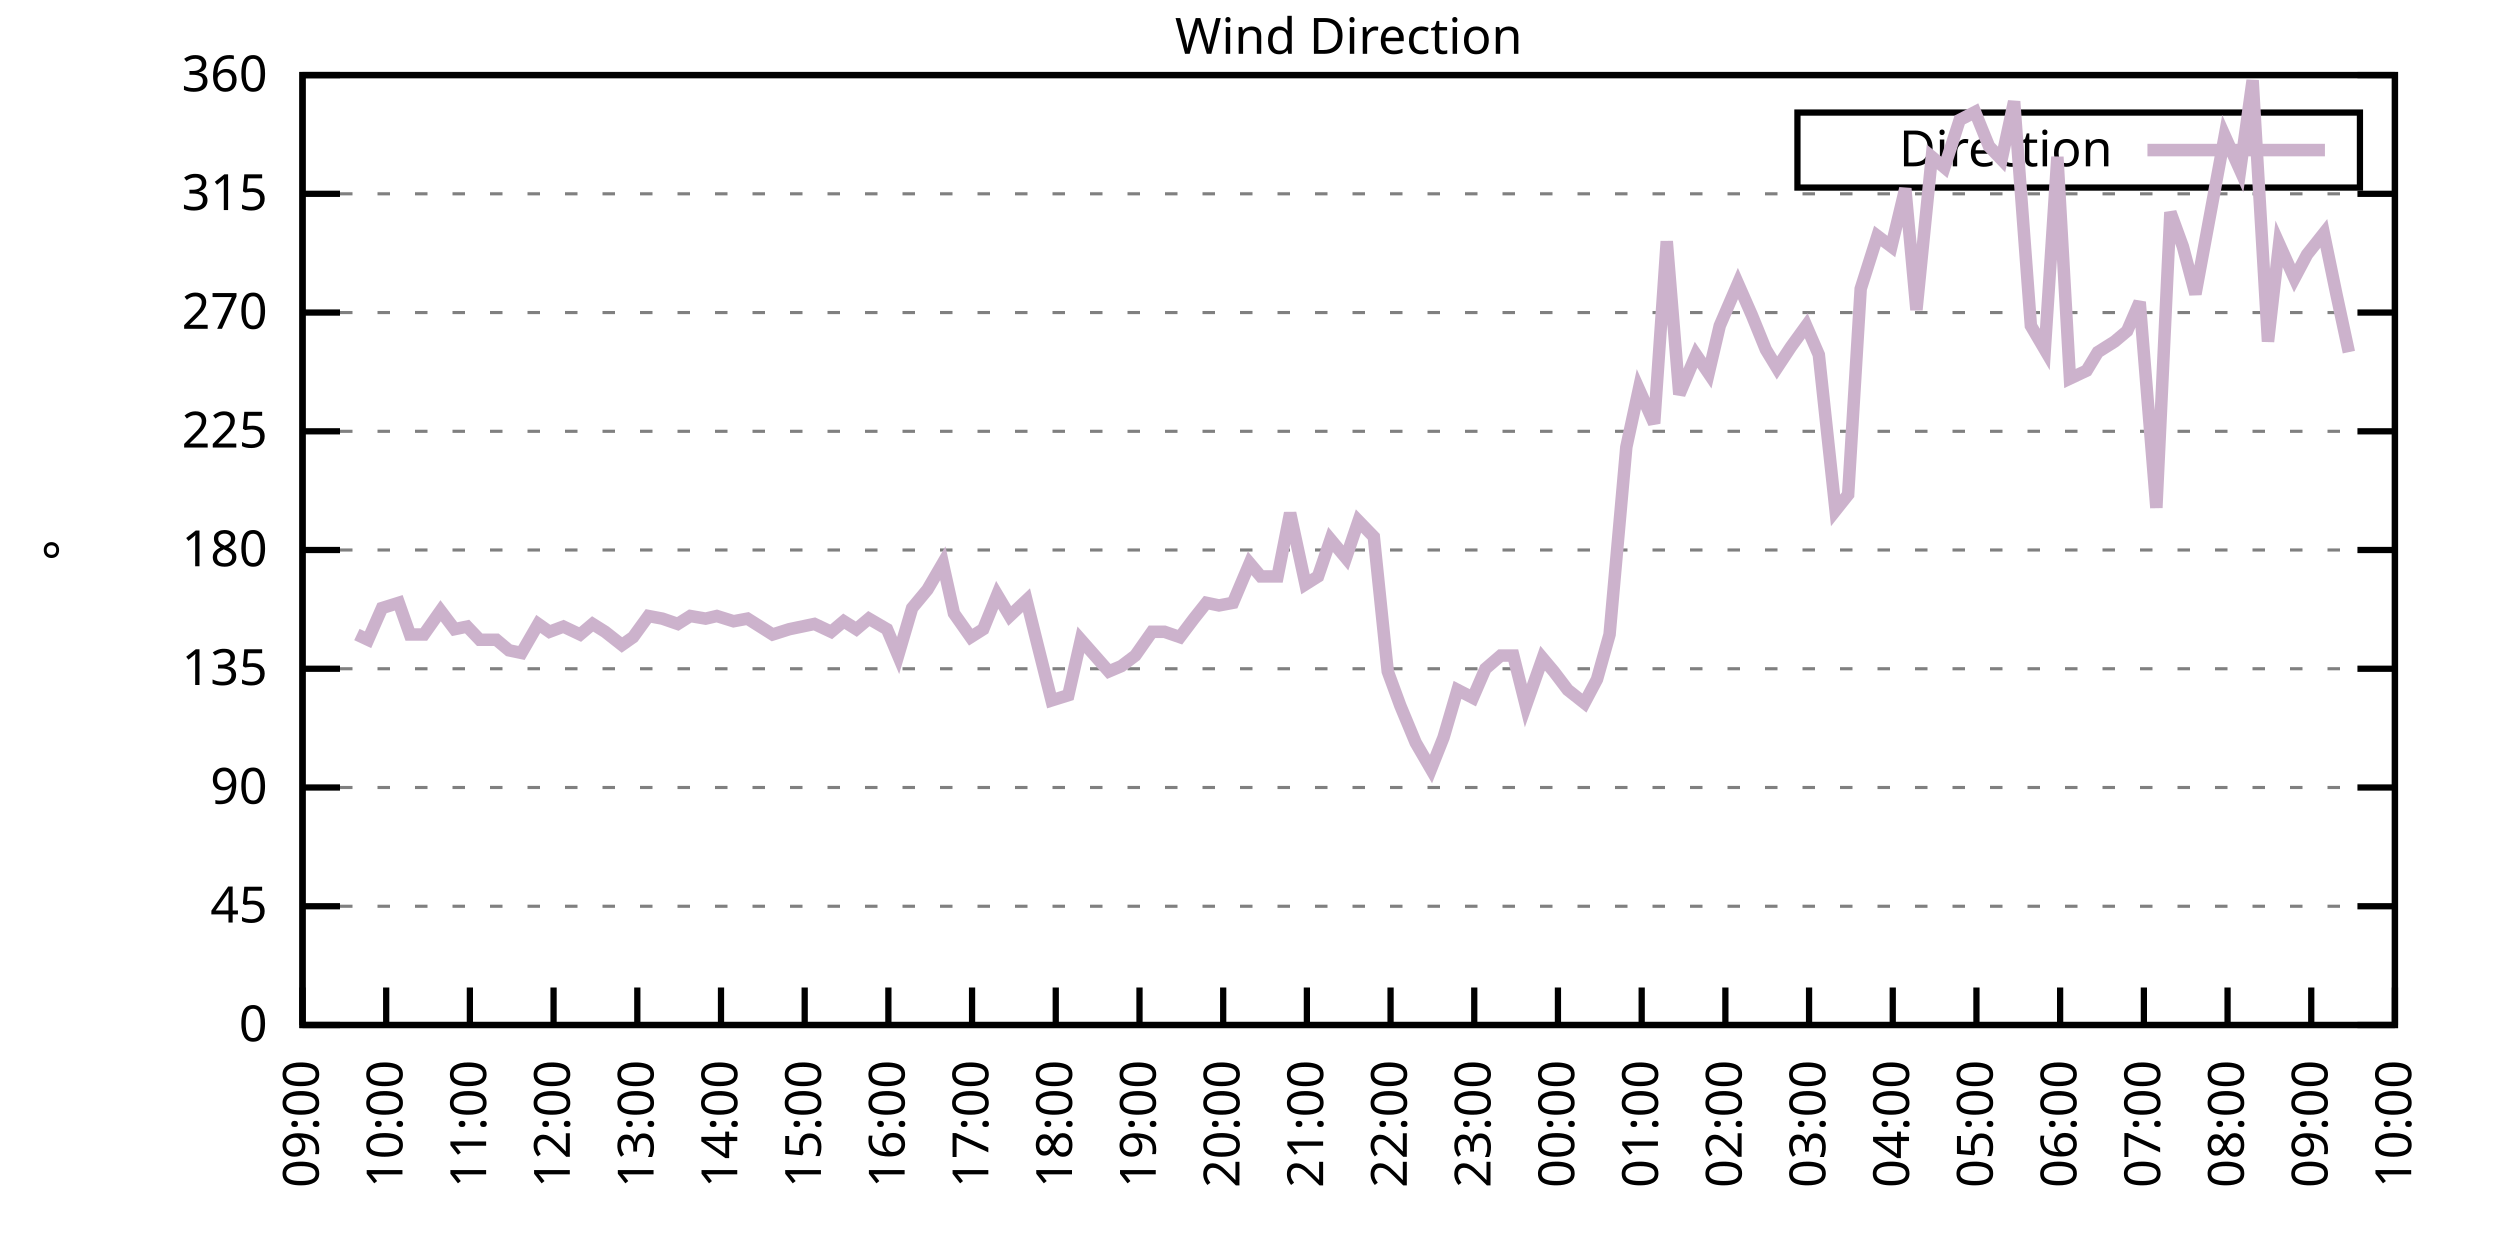
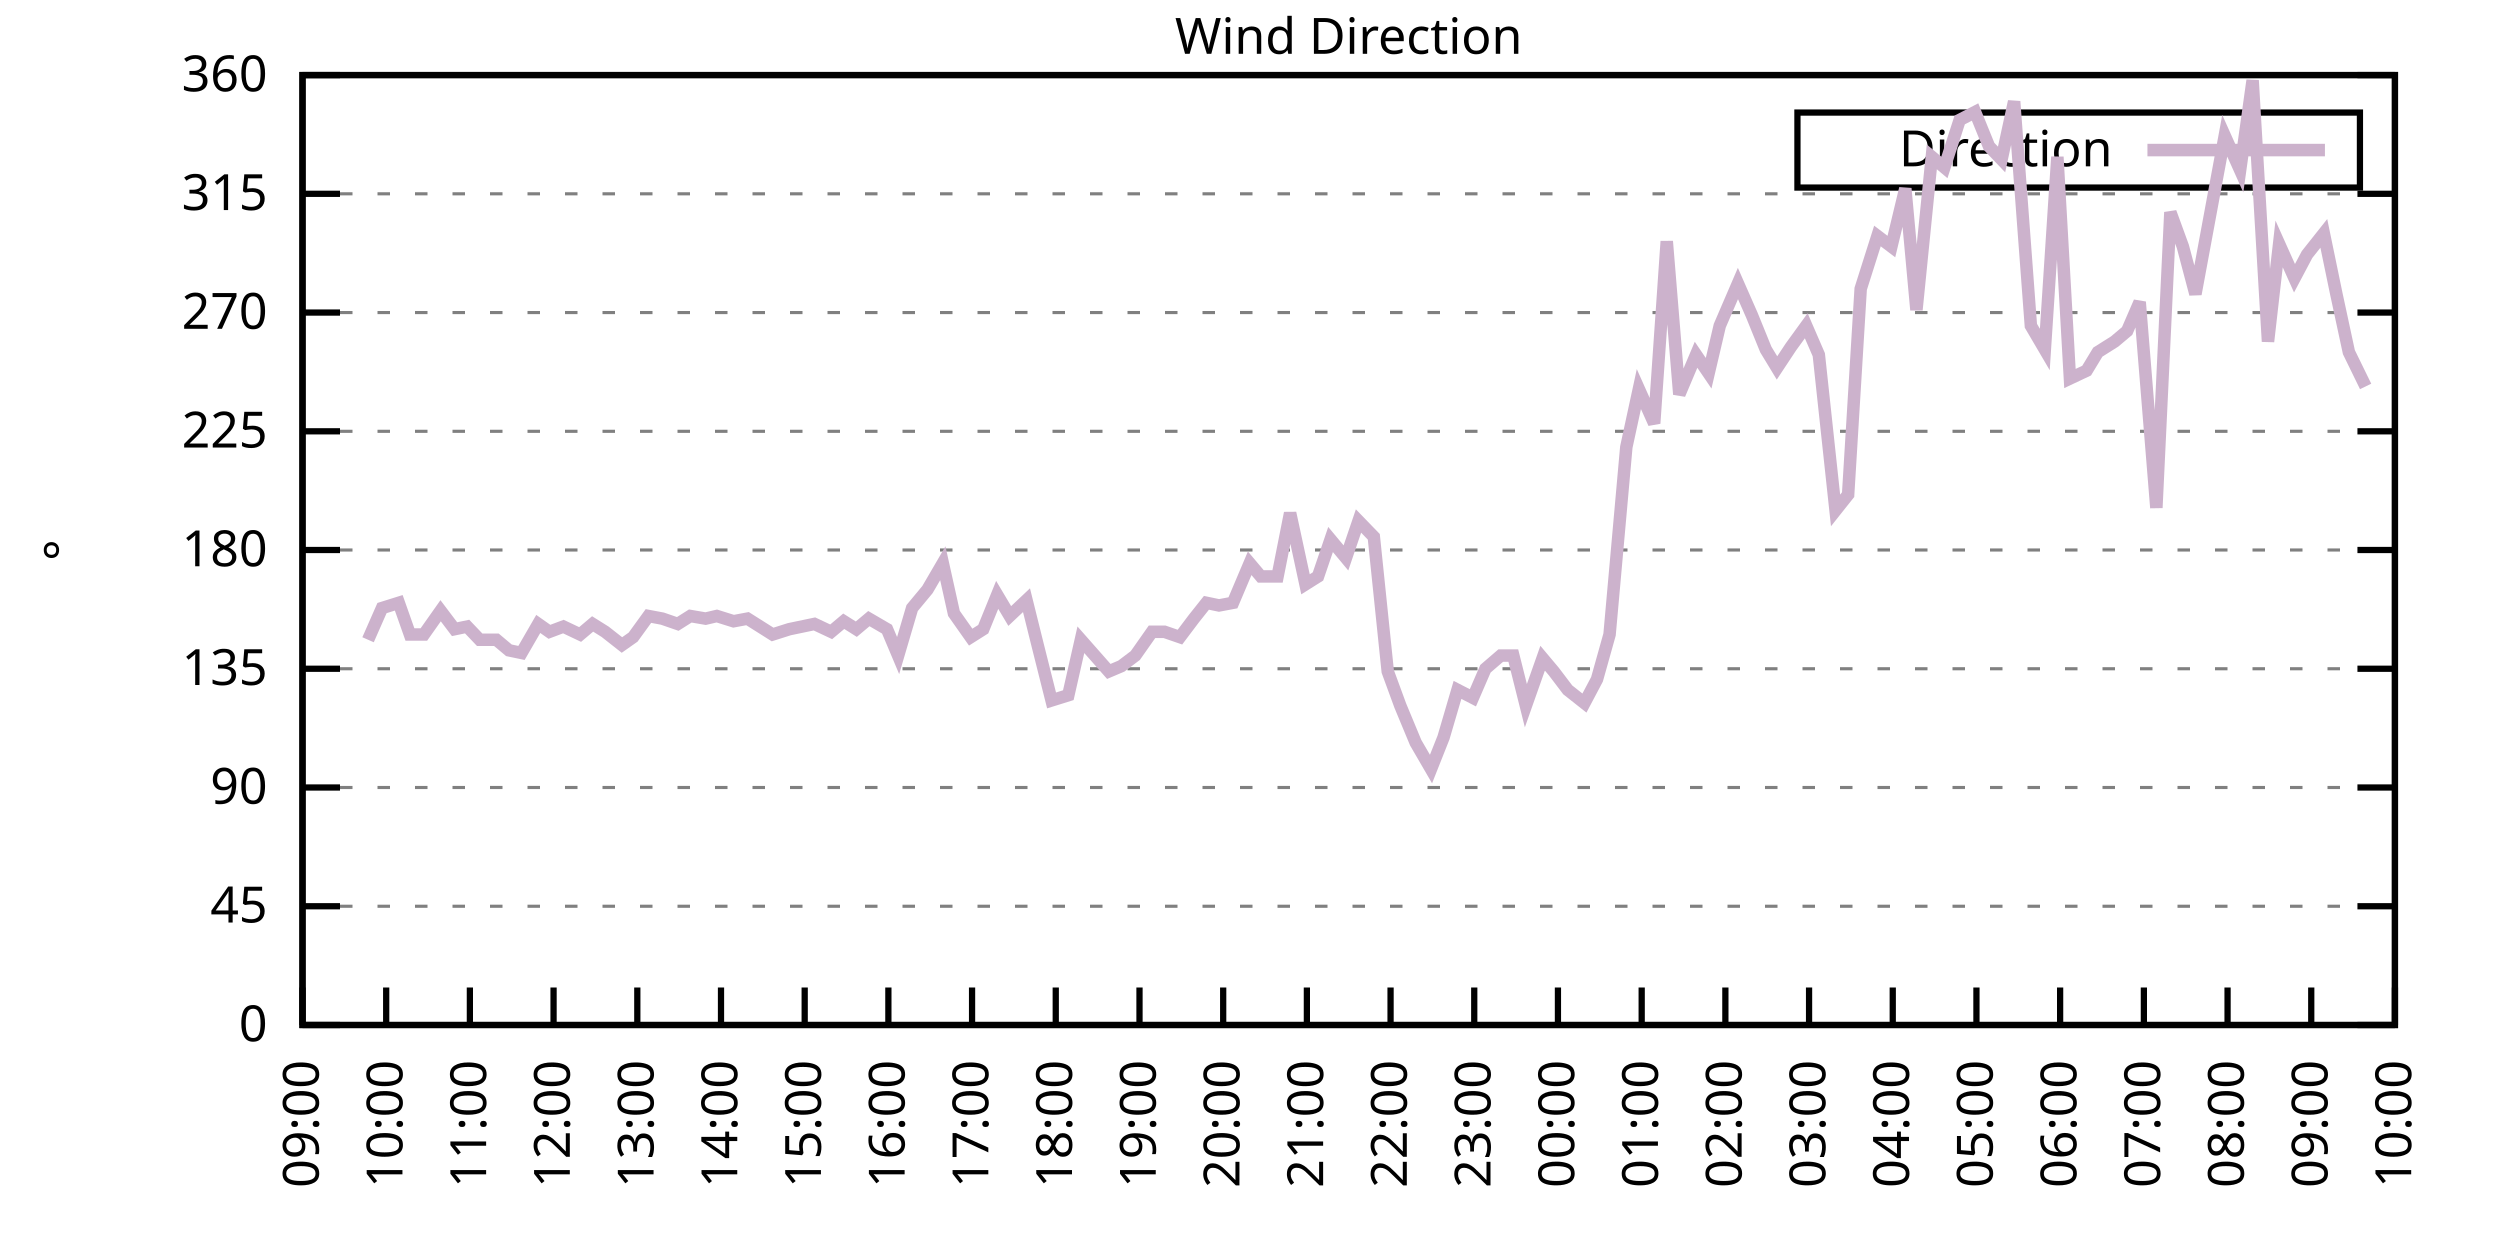
<svg xmlns="http://www.w3.org/2000/svg" xmlns:xlink="http://www.w3.org/1999/xlink" width="400" height="200" viewBox="0 0 400 200">
  <g id="gnuplot_canvas">
    <rect x="0" y="0" width="400" height="200" fill="none" />
    <defs>
      <circle id="gpDot" r="0.5" stroke-width="0.5" stroke="currentColor" />
      <path id="gpPt0" stroke-width="0.333" stroke="currentColor" d="M-1,0 h2 M0,-1 v2" />
      <path id="gpPt1" stroke-width="0.333" stroke="currentColor" d="M-1,-1 L1,1 M1,-1 L-1,1" />
      <path id="gpPt2" stroke-width="0.333" stroke="currentColor" d="M-1,0 L1,0 M0,-1 L0,1 M-1,-1 L1,1 M-1,1 L1,-1" />
      <rect id="gpPt3" stroke-width="0.333" stroke="currentColor" x="-1" y="-1" width="2" height="2" />
      <rect id="gpPt4" stroke-width="0.333" stroke="currentColor" fill="currentColor" x="-1" y="-1" width="2" height="2" />
      <circle id="gpPt5" stroke-width="0.333" stroke="currentColor" cx="0" cy="0" r="1" />
      <use xlink:href="#gpPt5" id="gpPt6" fill="currentColor" stroke="none" />
      <path id="gpPt7" stroke-width="0.333" stroke="currentColor" d="M0,-1.33 L-1.33,0.67 L1.33,0.67 z" />
      <use xlink:href="#gpPt7" id="gpPt8" fill="currentColor" stroke="none" />
      <use xlink:href="#gpPt7" id="gpPt9" stroke="currentColor" transform="rotate(180)" />
      <use xlink:href="#gpPt9" id="gpPt10" fill="currentColor" stroke="none" />
      <use xlink:href="#gpPt3" id="gpPt11" stroke="currentColor" transform="rotate(45)" />
      <use xlink:href="#gpPt11" id="gpPt12" fill="currentColor" stroke="none" />
      <path id="gpPt13" stroke-width="0.333" stroke="currentColor" d="M0,1.330 L1.265,0.411 L0.782,-1.067 L-0.782,-1.076 L-1.265,0.411 z" />
      <use xlink:href="#gpPt13" id="gpPt14" fill="currentColor" stroke="none" />
      <filter id="textbox" filterUnits="objectBoundingBox" x="0" y="0" height="1" width="1">
        <feFlood flood-color="white" flood-opacity="1" result="bgnd" />
        <feComposite in="SourceGraphic" in2="bgnd" operator="atop" />
      </filter>
      <filter id="greybox" filterUnits="objectBoundingBox" x="0" y="0" height="1" width="1">
        <feFlood flood-color="lightgrey" flood-opacity="1" result="grey" />
        <feComposite in="SourceGraphic" in2="grey" operator="atop" />
      </filter>
    </defs>
    <g fill="none" color="white" stroke="currentColor" stroke-width="1.00" stroke-linecap="butt" stroke-linejoin="miter">
</g>
    <g fill="none" color="black" stroke="currentColor" stroke-width="1.00" stroke-linecap="butt" stroke-linejoin="miter">
      <g stroke="none" shape-rendering="crispEdges">
        <polygon fill="rgb(255, 255, 255)" points="48.40,164.00 383.18,164.00 383.18,12.02 48.40,12.02 " />
      </g>
    </g>
    <g fill="none" color="black" stroke="currentColor" stroke-width="1.00" stroke-linecap="butt" stroke-linejoin="miter">
</g>
    <g fill="none" color="black" stroke="black" stroke-width="0.50" stroke-linecap="butt" stroke-linejoin="miter">
</g>
    <g fill="none" color="gray" stroke="currentColor" stroke-width="0.50" stroke-linecap="butt" stroke-linejoin="miter">
      <path stroke="gray" stroke-dasharray="2,4" class="gridline" d="M48.40,164.00 L383.19,164.00  " />
    </g>
    <g fill="none" color="gray" stroke="gray" stroke-width="1.00" stroke-linecap="butt" stroke-linejoin="miter">
</g>
    <g fill="none" color="black" stroke="currentColor" stroke-width="1.00" stroke-linecap="butt" stroke-linejoin="miter">
      <path stroke="black" d="M48.40,164.00 L54.40,164.00 M383.19,164.00 L377.19,164.00  " />
      <g transform="translate(42.80,166.60)" stroke="none" fill="black" font-family="Sans" font-size="8.00" text-anchor="end">
        <text>
          <tspan font-family="Sans"> 0</tspan>
        </text>
      </g>
    </g>
    <g fill="none" color="black" stroke="currentColor" stroke-width="1.00" stroke-linecap="butt" stroke-linejoin="miter">
</g>
    <g fill="none" color="black" stroke="black" stroke-width="0.50" stroke-linecap="butt" stroke-linejoin="miter">
</g>
    <g fill="none" color="gray" stroke="currentColor" stroke-width="0.50" stroke-linecap="butt" stroke-linejoin="miter">
      <path stroke="gray" stroke-dasharray="2,4" class="gridline" d="M48.40,145.00 L383.19,145.00  " />
    </g>
    <g fill="none" color="gray" stroke="gray" stroke-width="1.00" stroke-linecap="butt" stroke-linejoin="miter">
</g>
    <g fill="none" color="black" stroke="currentColor" stroke-width="1.00" stroke-linecap="butt" stroke-linejoin="miter">
      <path stroke="black" d="M48.40,145.00 L54.40,145.00 M383.19,145.00 L377.19,145.00  " />
      <g transform="translate(42.80,147.60)" stroke="none" fill="black" font-family="Sans" font-size="8.00" text-anchor="end">
        <text>
          <tspan font-family="Sans"> 45</tspan>
        </text>
      </g>
    </g>
    <g fill="none" color="black" stroke="currentColor" stroke-width="1.00" stroke-linecap="butt" stroke-linejoin="miter">
</g>
    <g fill="none" color="black" stroke="black" stroke-width="0.50" stroke-linecap="butt" stroke-linejoin="miter">
</g>
    <g fill="none" color="gray" stroke="currentColor" stroke-width="0.50" stroke-linecap="butt" stroke-linejoin="miter">
      <path stroke="gray" stroke-dasharray="2,4" class="gridline" d="M48.40,126.00 L383.19,126.00  " />
    </g>
    <g fill="none" color="gray" stroke="gray" stroke-width="1.00" stroke-linecap="butt" stroke-linejoin="miter">
</g>
    <g fill="none" color="black" stroke="currentColor" stroke-width="1.00" stroke-linecap="butt" stroke-linejoin="miter">
      <path stroke="black" d="M48.40,126.00 L54.40,126.00 M383.19,126.00 L377.19,126.00  " />
      <g transform="translate(42.80,128.60)" stroke="none" fill="black" font-family="Sans" font-size="8.00" text-anchor="end">
        <text>
          <tspan font-family="Sans"> 90</tspan>
        </text>
      </g>
    </g>
    <g fill="none" color="black" stroke="currentColor" stroke-width="1.00" stroke-linecap="butt" stroke-linejoin="miter">
</g>
    <g fill="none" color="black" stroke="black" stroke-width="0.50" stroke-linecap="butt" stroke-linejoin="miter">
</g>
    <g fill="none" color="gray" stroke="currentColor" stroke-width="0.50" stroke-linecap="butt" stroke-linejoin="miter">
      <path stroke="gray" stroke-dasharray="2,4" class="gridline" d="M48.40,107.00 L383.19,107.00  " />
    </g>
    <g fill="none" color="gray" stroke="gray" stroke-width="1.00" stroke-linecap="butt" stroke-linejoin="miter">
</g>
    <g fill="none" color="black" stroke="currentColor" stroke-width="1.00" stroke-linecap="butt" stroke-linejoin="miter">
      <path stroke="black" d="M48.40,107.00 L54.40,107.00 M383.19,107.00 L377.19,107.00  " />
      <g transform="translate(42.80,109.60)" stroke="none" fill="black" font-family="Sans" font-size="8.00" text-anchor="end">
        <text>
          <tspan font-family="Sans"> 135</tspan>
        </text>
      </g>
    </g>
    <g fill="none" color="black" stroke="currentColor" stroke-width="1.00" stroke-linecap="butt" stroke-linejoin="miter">
</g>
    <g fill="none" color="black" stroke="black" stroke-width="0.50" stroke-linecap="butt" stroke-linejoin="miter">
</g>
    <g fill="none" color="gray" stroke="currentColor" stroke-width="0.50" stroke-linecap="butt" stroke-linejoin="miter">
      <path stroke="gray" stroke-dasharray="2,4" class="gridline" d="M48.40,88.00 L383.19,88.00  " />
    </g>
    <g fill="none" color="gray" stroke="gray" stroke-width="1.00" stroke-linecap="butt" stroke-linejoin="miter">
</g>
    <g fill="none" color="black" stroke="currentColor" stroke-width="1.00" stroke-linecap="butt" stroke-linejoin="miter">
      <path stroke="black" d="M48.40,88.00 L54.40,88.00 M383.19,88.00 L377.19,88.00  " />
      <g transform="translate(42.80,90.60)" stroke="none" fill="black" font-family="Sans" font-size="8.00" text-anchor="end">
        <text>
          <tspan font-family="Sans"> 180</tspan>
        </text>
      </g>
    </g>
    <g fill="none" color="black" stroke="currentColor" stroke-width="1.00" stroke-linecap="butt" stroke-linejoin="miter">
</g>
    <g fill="none" color="black" stroke="black" stroke-width="0.50" stroke-linecap="butt" stroke-linejoin="miter">
</g>
    <g fill="none" color="gray" stroke="currentColor" stroke-width="0.50" stroke-linecap="butt" stroke-linejoin="miter">
      <path stroke="gray" stroke-dasharray="2,4" class="gridline" d="M48.40,69.01 L383.19,69.01  " />
    </g>
    <g fill="none" color="gray" stroke="gray" stroke-width="1.00" stroke-linecap="butt" stroke-linejoin="miter">
</g>
    <g fill="none" color="black" stroke="currentColor" stroke-width="1.00" stroke-linecap="butt" stroke-linejoin="miter">
      <path stroke="black" d="M48.40,69.01 L54.40,69.01 M383.19,69.01 L377.19,69.01  " />
      <g transform="translate(42.80,71.61)" stroke="none" fill="black" font-family="Sans" font-size="8.00" text-anchor="end">
        <text>
          <tspan font-family="Sans"> 225</tspan>
        </text>
      </g>
    </g>
    <g fill="none" color="black" stroke="currentColor" stroke-width="1.00" stroke-linecap="butt" stroke-linejoin="miter">
</g>
    <g fill="none" color="black" stroke="black" stroke-width="0.50" stroke-linecap="butt" stroke-linejoin="miter">
</g>
    <g fill="none" color="gray" stroke="currentColor" stroke-width="0.50" stroke-linecap="butt" stroke-linejoin="miter">
      <path stroke="gray" stroke-dasharray="2,4" class="gridline" d="M48.40,50.01 L383.19,50.01  " />
    </g>
    <g fill="none" color="gray" stroke="gray" stroke-width="1.00" stroke-linecap="butt" stroke-linejoin="miter">
</g>
    <g fill="none" color="black" stroke="currentColor" stroke-width="1.00" stroke-linecap="butt" stroke-linejoin="miter">
      <path stroke="black" d="M48.40,50.01 L54.40,50.01 M383.19,50.01 L377.19,50.01  " />
      <g transform="translate(42.80,52.61)" stroke="none" fill="black" font-family="Sans" font-size="8.00" text-anchor="end">
        <text>
          <tspan font-family="Sans"> 270</tspan>
        </text>
      </g>
    </g>
    <g fill="none" color="black" stroke="currentColor" stroke-width="1.00" stroke-linecap="butt" stroke-linejoin="miter">
</g>
    <g fill="none" color="black" stroke="black" stroke-width="0.50" stroke-linecap="butt" stroke-linejoin="miter">
</g>
    <g fill="none" color="gray" stroke="currentColor" stroke-width="0.50" stroke-linecap="butt" stroke-linejoin="miter">
      <path stroke="gray" stroke-dasharray="2,4" class="gridline" d="M48.40,31.01 L383.19,31.01  " />
    </g>
    <g fill="none" color="gray" stroke="gray" stroke-width="1.00" stroke-linecap="butt" stroke-linejoin="miter">
</g>
    <g fill="none" color="black" stroke="currentColor" stroke-width="1.00" stroke-linecap="butt" stroke-linejoin="miter">
      <path stroke="black" d="M48.40,31.01 L54.40,31.01 M383.19,31.01 L377.19,31.01  " />
      <g transform="translate(42.80,33.61)" stroke="none" fill="black" font-family="Sans" font-size="8.00" text-anchor="end">
        <text>
          <tspan font-family="Sans"> 315</tspan>
        </text>
      </g>
    </g>
    <g fill="none" color="black" stroke="currentColor" stroke-width="1.00" stroke-linecap="butt" stroke-linejoin="miter">
</g>
    <g fill="none" color="black" stroke="black" stroke-width="0.50" stroke-linecap="butt" stroke-linejoin="miter">
</g>
    <g fill="none" color="gray" stroke="currentColor" stroke-width="0.50" stroke-linecap="butt" stroke-linejoin="miter">
      <path stroke="gray" stroke-dasharray="2,4" class="gridline" d="M48.40,12.01 L383.19,12.01  " />
    </g>
    <g fill="none" color="gray" stroke="gray" stroke-width="1.00" stroke-linecap="butt" stroke-linejoin="miter">
</g>
    <g fill="none" color="black" stroke="currentColor" stroke-width="1.00" stroke-linecap="butt" stroke-linejoin="miter">
      <path stroke="black" d="M48.40,12.01 L54.40,12.01 M383.19,12.01 L377.19,12.01  " />
      <g transform="translate(42.80,14.61)" stroke="none" fill="black" font-family="Sans" font-size="8.00" text-anchor="end">
        <text>
          <tspan font-family="Sans"> 360</tspan>
        </text>
      </g>
    </g>
    <g fill="none" color="black" stroke="currentColor" stroke-width="1.00" stroke-linecap="butt" stroke-linejoin="miter">
      <path stroke="black" d="M48.40,164.00 L48.40,158.00  " />
      <g transform="translate(51.00,169.60) rotate(270.00)" stroke="none" fill="black" font-family="Sans" font-size="8.00" text-anchor="end">
        <text>
          <tspan font-family="Sans">09:00</tspan>
        </text>
      </g>
    </g>
    <g fill="none" color="black" stroke="currentColor" stroke-width="1.00" stroke-linecap="butt" stroke-linejoin="miter">
      <path stroke="black" d="M61.79,164.00 L61.79,158.00  " />
      <g transform="translate(64.39,169.60) rotate(270.00)" stroke="none" fill="black" font-family="Sans" font-size="8.00" text-anchor="end">
        <text>
          <tspan font-family="Sans">10:00</tspan>
        </text>
      </g>
    </g>
    <g fill="none" color="black" stroke="currentColor" stroke-width="1.00" stroke-linecap="butt" stroke-linejoin="miter">
      <path stroke="black" d="M75.18,164.00 L75.18,158.00  " />
      <g transform="translate(77.78,169.60) rotate(270.00)" stroke="none" fill="black" font-family="Sans" font-size="8.00" text-anchor="end">
        <text>
          <tspan font-family="Sans">11:00</tspan>
        </text>
      </g>
    </g>
    <g fill="none" color="black" stroke="currentColor" stroke-width="1.00" stroke-linecap="butt" stroke-linejoin="miter">
      <path stroke="black" d="M88.57,164.00 L88.57,158.00  " />
      <g transform="translate(91.17,169.60) rotate(270.00)" stroke="none" fill="black" font-family="Sans" font-size="8.00" text-anchor="end">
        <text>
          <tspan font-family="Sans">12:00</tspan>
        </text>
      </g>
    </g>
    <g fill="none" color="black" stroke="currentColor" stroke-width="1.00" stroke-linecap="butt" stroke-linejoin="miter">
      <path stroke="black" d="M101.97,164.00 L101.97,158.00  " />
      <g transform="translate(104.57,169.60) rotate(270.00)" stroke="none" fill="black" font-family="Sans" font-size="8.00" text-anchor="end">
        <text>
          <tspan font-family="Sans">13:00</tspan>
        </text>
      </g>
    </g>
    <g fill="none" color="black" stroke="currentColor" stroke-width="1.00" stroke-linecap="butt" stroke-linejoin="miter">
      <path stroke="black" d="M115.36,164.00 L115.36,158.00  " />
      <g transform="translate(117.96,169.60) rotate(270.00)" stroke="none" fill="black" font-family="Sans" font-size="8.00" text-anchor="end">
        <text>
          <tspan font-family="Sans">14:00</tspan>
        </text>
      </g>
    </g>
    <g fill="none" color="black" stroke="currentColor" stroke-width="1.00" stroke-linecap="butt" stroke-linejoin="miter">
      <path stroke="black" d="M128.75,164.00 L128.75,158.00  " />
      <g transform="translate(131.35,169.60) rotate(270.00)" stroke="none" fill="black" font-family="Sans" font-size="8.00" text-anchor="end">
        <text>
          <tspan font-family="Sans">15:00</tspan>
        </text>
      </g>
    </g>
    <g fill="none" color="black" stroke="currentColor" stroke-width="1.00" stroke-linecap="butt" stroke-linejoin="miter">
      <path stroke="black" d="M142.14,164.00 L142.14,158.00  " />
      <g transform="translate(144.74,169.60) rotate(270.00)" stroke="none" fill="black" font-family="Sans" font-size="8.00" text-anchor="end">
        <text>
          <tspan font-family="Sans">16:00</tspan>
        </text>
      </g>
    </g>
    <g fill="none" color="black" stroke="currentColor" stroke-width="1.00" stroke-linecap="butt" stroke-linejoin="miter">
      <path stroke="black" d="M155.53,164.00 L155.53,158.00  " />
      <g transform="translate(158.13,169.60) rotate(270.00)" stroke="none" fill="black" font-family="Sans" font-size="8.00" text-anchor="end">
        <text>
          <tspan font-family="Sans">17:00</tspan>
        </text>
      </g>
    </g>
    <g fill="none" color="black" stroke="currentColor" stroke-width="1.00" stroke-linecap="butt" stroke-linejoin="miter">
      <path stroke="black" d="M168.92,164.00 L168.92,158.00  " />
      <g transform="translate(171.52,169.60) rotate(270.00)" stroke="none" fill="black" font-family="Sans" font-size="8.00" text-anchor="end">
        <text>
          <tspan font-family="Sans">18:00</tspan>
        </text>
      </g>
    </g>
    <g fill="none" color="black" stroke="currentColor" stroke-width="1.00" stroke-linecap="butt" stroke-linejoin="miter">
      <path stroke="black" d="M182.32,164.00 L182.32,158.00  " />
      <g transform="translate(184.92,169.60) rotate(270.00)" stroke="none" fill="black" font-family="Sans" font-size="8.00" text-anchor="end">
        <text>
          <tspan font-family="Sans">19:00</tspan>
        </text>
      </g>
    </g>
    <g fill="none" color="black" stroke="currentColor" stroke-width="1.00" stroke-linecap="butt" stroke-linejoin="miter">
      <path stroke="black" d="M195.71,164.00 L195.71,158.00  " />
      <g transform="translate(198.31,169.60) rotate(270.00)" stroke="none" fill="black" font-family="Sans" font-size="8.00" text-anchor="end">
        <text>
          <tspan font-family="Sans">20:00</tspan>
        </text>
      </g>
    </g>
    <g fill="none" color="black" stroke="currentColor" stroke-width="1.00" stroke-linecap="butt" stroke-linejoin="miter">
      <path stroke="black" d="M209.10,164.00 L209.10,158.00  " />
      <g transform="translate(211.70,169.60) rotate(270.00)" stroke="none" fill="black" font-family="Sans" font-size="8.00" text-anchor="end">
        <text>
          <tspan font-family="Sans">21:00</tspan>
        </text>
      </g>
    </g>
    <g fill="none" color="black" stroke="currentColor" stroke-width="1.00" stroke-linecap="butt" stroke-linejoin="miter">
      <path stroke="black" d="M222.49,164.00 L222.49,158.00  " />
      <g transform="translate(225.09,169.60) rotate(270.00)" stroke="none" fill="black" font-family="Sans" font-size="8.00" text-anchor="end">
        <text>
          <tspan font-family="Sans">22:00</tspan>
        </text>
      </g>
    </g>
    <g fill="none" color="black" stroke="currentColor" stroke-width="1.00" stroke-linecap="butt" stroke-linejoin="miter">
      <path stroke="black" d="M235.88,164.00 L235.88,158.00  " />
      <g transform="translate(238.48,169.60) rotate(270.00)" stroke="none" fill="black" font-family="Sans" font-size="8.00" text-anchor="end">
        <text>
          <tspan font-family="Sans">23:00</tspan>
        </text>
      </g>
    </g>
    <g fill="none" color="black" stroke="currentColor" stroke-width="1.00" stroke-linecap="butt" stroke-linejoin="miter">
      <path stroke="black" d="M249.27,164.00 L249.27,158.00  " />
      <g transform="translate(251.87,169.60) rotate(270.00)" stroke="none" fill="black" font-family="Sans" font-size="8.00" text-anchor="end">
        <text>
          <tspan font-family="Sans">00:00</tspan>
        </text>
      </g>
    </g>
    <g fill="none" color="black" stroke="currentColor" stroke-width="1.00" stroke-linecap="butt" stroke-linejoin="miter">
      <path stroke="black" d="M262.67,164.00 L262.67,158.00  " />
      <g transform="translate(265.27,169.60) rotate(270.00)" stroke="none" fill="black" font-family="Sans" font-size="8.00" text-anchor="end">
        <text>
          <tspan font-family="Sans">01:00</tspan>
        </text>
      </g>
    </g>
    <g fill="none" color="black" stroke="currentColor" stroke-width="1.00" stroke-linecap="butt" stroke-linejoin="miter">
      <path stroke="black" d="M276.06,164.00 L276.06,158.00  " />
      <g transform="translate(278.66,169.60) rotate(270.00)" stroke="none" fill="black" font-family="Sans" font-size="8.00" text-anchor="end">
        <text>
          <tspan font-family="Sans">02:00</tspan>
        </text>
      </g>
    </g>
    <g fill="none" color="black" stroke="currentColor" stroke-width="1.00" stroke-linecap="butt" stroke-linejoin="miter">
      <path stroke="black" d="M289.45,164.00 L289.45,158.00  " />
      <g transform="translate(292.05,169.60) rotate(270.00)" stroke="none" fill="black" font-family="Sans" font-size="8.00" text-anchor="end">
        <text>
          <tspan font-family="Sans">03:00</tspan>
        </text>
      </g>
    </g>
    <g fill="none" color="black" stroke="currentColor" stroke-width="1.00" stroke-linecap="butt" stroke-linejoin="miter">
      <path stroke="black" d="M302.84,164.00 L302.84,158.00  " />
      <g transform="translate(305.44,169.60) rotate(270.00)" stroke="none" fill="black" font-family="Sans" font-size="8.00" text-anchor="end">
        <text>
          <tspan font-family="Sans">04:00</tspan>
        </text>
      </g>
    </g>
    <g fill="none" color="black" stroke="currentColor" stroke-width="1.00" stroke-linecap="butt" stroke-linejoin="miter">
      <path stroke="black" d="M316.23,164.00 L316.23,158.00  " />
      <g transform="translate(318.83,169.60) rotate(270.00)" stroke="none" fill="black" font-family="Sans" font-size="8.00" text-anchor="end">
        <text>
          <tspan font-family="Sans">05:00</tspan>
        </text>
      </g>
    </g>
    <g fill="none" color="black" stroke="currentColor" stroke-width="1.00" stroke-linecap="butt" stroke-linejoin="miter">
      <path stroke="black" d="M329.62,164.00 L329.62,158.00  " />
      <g transform="translate(332.22,169.60) rotate(270.00)" stroke="none" fill="black" font-family="Sans" font-size="8.00" text-anchor="end">
        <text>
          <tspan font-family="Sans">06:00</tspan>
        </text>
      </g>
    </g>
    <g fill="none" color="black" stroke="currentColor" stroke-width="1.00" stroke-linecap="butt" stroke-linejoin="miter">
      <path stroke="black" d="M343.02,164.00 L343.02,158.00  " />
      <g transform="translate(345.62,169.60) rotate(270.00)" stroke="none" fill="black" font-family="Sans" font-size="8.00" text-anchor="end">
        <text>
          <tspan font-family="Sans">07:00</tspan>
        </text>
      </g>
    </g>
    <g fill="none" color="black" stroke="currentColor" stroke-width="1.00" stroke-linecap="butt" stroke-linejoin="miter">
      <path stroke="black" d="M356.41,164.00 L356.41,158.00  " />
      <g transform="translate(359.01,169.60) rotate(270.00)" stroke="none" fill="black" font-family="Sans" font-size="8.00" text-anchor="end">
        <text>
          <tspan font-family="Sans">08:00</tspan>
        </text>
      </g>
    </g>
    <g fill="none" color="black" stroke="currentColor" stroke-width="1.00" stroke-linecap="butt" stroke-linejoin="miter">
      <path stroke="black" d="M369.80,164.00 L369.80,158.00  " />
      <g transform="translate(372.40,169.60) rotate(270.00)" stroke="none" fill="black" font-family="Sans" font-size="8.00" text-anchor="end">
        <text>
          <tspan font-family="Sans">09:00</tspan>
        </text>
      </g>
    </g>
    <g fill="none" color="black" stroke="currentColor" stroke-width="1.00" stroke-linecap="butt" stroke-linejoin="miter">
      <path stroke="black" d="M383.19,164.00 L383.19,158.00  " />
      <g transform="translate(385.79,169.60) rotate(270.00)" stroke="none" fill="black" font-family="Sans" font-size="8.00" text-anchor="end">
        <text>
          <tspan font-family="Sans">10:00</tspan>
        </text>
      </g>
    </g>
    <g fill="none" color="black" stroke="currentColor" stroke-width="1.00" stroke-linecap="butt" stroke-linejoin="miter">
</g>
    <g fill="none" color="black" stroke="currentColor" stroke-width="1.00" stroke-linecap="butt" stroke-linejoin="miter">
      <path stroke="black" d="M48.40,12.01 L48.40,164.00 L383.19,164.00 L383.19,12.01 L48.40,12.01 Z  " />
    </g>
    <g fill="none" color="black" stroke="currentColor" stroke-width="1.00" stroke-linecap="butt" stroke-linejoin="miter">
</g>
    <g fill="none" color="black" stroke="currentColor" stroke-width="1.00" stroke-linecap="butt" stroke-linejoin="miter">
      <path stroke="black" d="M287.59,30.01 L287.59,18.01 L377.59,18.01 L377.59,30.01 L287.59,30.01 Z  " />
    </g>
    <g id="Wind_direction_plot_1">
      <g fill="none" color="white" stroke="black" stroke-width="2.00" stroke-linecap="butt" stroke-linejoin="miter">
</g>
      <g fill="none" color="black" stroke="currentColor" stroke-width="2.00" stroke-linecap="butt" stroke-linejoin="miter">
        <g transform="translate(337.99,26.61)" stroke="none" fill="black" font-family="Sans" font-size="8.00" text-anchor="end">
          <text>
            <tspan font-family="Sans">Direction</tspan>
          </text>
        </g>
      </g>
      <g fill="none" color="black" stroke="currentColor" stroke-width="2.00" stroke-linecap="butt" stroke-linejoin="miter">
-         <path stroke="rgb(204, 178, 204)" d="M343.59,24.01 L371.99,24.01 M57.10,101.52 L58.89,102.36 L61.12,97.29 L63.80,96.45 L65.59,101.52 L67.82,101.52   L70.50,97.72 L72.73,100.67 L74.74,100.25 L76.75,102.36 L79.42,102.36 L81.43,104.05 L83.44,104.47 L86.12,99.83   L87.91,101.09 L90.14,100.25 L92.82,101.52 L94.82,99.83 L96.83,101.09 L99.51,103.20 L101.30,101.94 L103.75,98.56   L105.98,98.98 L108.44,99.83 L110.45,98.56 L112.90,98.98 L114.69,98.56 L117.37,99.40 L119.60,98.98 L121.61,100.25   L123.62,101.52 L126.29,100.67 L128.30,100.25 L130.31,99.83 L132.99,101.09 L135.00,99.40 L137.01,100.67 L139.02,98.98   L141.92,100.67 L143.70,104.89 L145.94,97.29 L148.39,94.34 L150.85,90.12 L152.63,98.14 L155.31,101.94 L157.32,100.67   L159.55,95.18 L161.56,98.56 L164.24,96.03 L166.02,103.20 L168.25,112.07 L170.93,111.23 L172.94,102.36 L175.17,104.89   L177.41,107.43 L179.41,106.58 L181.65,104.89 L184.32,101.09 L186.33,101.09 L188.79,101.94 L191.02,98.98 L193.03,96.45   L195.04,96.87 L197.27,96.45 L199.95,90.12 L201.73,92.23 L204.41,92.23 L206.42,82.09 L208.88,93.49 L210.88,92.23   L212.89,86.32 L215.35,89.27 L217.36,83.36 L219.81,85.89 L222.04,107.43 L224.05,112.91 L226.51,118.83 L228.96,123.05   L230.97,117.98 L233.20,110.38 L235.66,111.65 L237.67,107.00 L240.12,104.89 L242.13,104.89 L244.14,112.91 L246.82,105.31   L248.60,107.43 L250.84,110.38 L253.51,112.49 L255.52,108.69 L257.53,101.52 L260.21,71.54 L262.22,62.25 L264.67,67.74   L266.68,38.61 L268.69,63.10 L271.37,56.76 L273.38,59.72 L275.16,52.12 L278.07,45.36 L280.30,50.43 L282.53,55.92   L284.32,58.87 L286.55,55.50 L289.00,52.12 L291.01,56.76 L293.69,81.67 L295.70,79.14 L297.71,46.21 L300.39,37.76   L302.62,39.45 L304.85,30.16 L306.63,49.59 L309.09,25.10 L311.10,26.79 L313.55,19.19 L316.01,17.92 L318.24,23.41   L320.25,25.52 L322.26,16.23 L324.94,52.12 L327.17,55.92 L329.18,25.10 L331.19,60.56 L333.86,59.30 L335.65,56.34   L338.33,54.65 L340.34,52.96 L342.35,48.32 L345.02,81.25 L347.26,33.96 L349.26,39.45 L351.27,47.05 L355.96,21.72   L358.42,27.21 L360.42,12.85 L362.88,54.65 L364.66,39.03 L367.12,44.52 L369.13,40.72 L371.81,37.34 L373.82,47.05   L375.82,56.34  " />
+         <path stroke="rgb(204, 178, 204)" d="M343.59,24.01 L371.99,24.01 M58.89,102.36 L61.12,97.29 L63.80,96.45 L65.59,101.52 L67.82,101.52 L70.50,97.72   L72.73,100.67 L74.74,100.25 L76.75,102.36 L79.42,102.36 L81.43,104.05 L83.44,104.47 L86.12,99.83 L87.91,101.09   L90.14,100.25 L92.82,101.52 L94.82,99.83 L96.83,101.09 L99.51,103.20 L101.30,101.94 L103.75,98.56 L105.98,98.98   L108.44,99.83 L110.45,98.56 L112.90,98.98 L114.69,98.56 L117.37,99.40 L119.60,98.98 L121.61,100.25 L123.62,101.52   L126.29,100.67 L128.30,100.25 L130.31,99.83 L132.99,101.09 L135.00,99.40 L137.01,100.67 L139.02,98.98 L141.92,100.67   L143.70,104.89 L145.94,97.29 L148.39,94.34 L150.85,90.12 L152.63,98.14 L155.31,101.94 L157.32,100.67 L159.55,95.18   L161.56,98.56 L164.24,96.03 L166.02,103.20 L168.25,112.07 L170.93,111.23 L172.94,102.36 L175.17,104.89 L177.41,107.43   L179.41,106.58 L181.65,104.89 L184.32,101.09 L186.33,101.09 L188.79,101.94 L191.02,98.98 L193.03,96.45 L195.04,96.87   L197.27,96.45 L199.95,90.12 L201.73,92.23 L204.41,92.23 L206.42,82.09 L208.88,93.49 L210.88,92.23 L212.89,86.32   L215.35,89.27 L217.36,83.36 L219.81,85.89 L222.04,107.43 L224.05,112.91 L226.51,118.83 L228.96,123.05 L230.97,117.98   L233.20,110.38 L235.66,111.65 L237.67,107.00 L240.12,104.89 L242.13,104.89 L244.14,112.91 L246.82,105.31 L248.60,107.43   L250.84,110.38 L253.51,112.49 L255.52,108.69 L257.53,101.52 L260.21,71.54 L262.22,62.25 L264.67,67.74 L266.68,38.61   L268.69,63.10 L271.37,56.76 L273.38,59.72 L275.16,52.12 L278.07,45.36 L280.30,50.43 L282.53,55.92 L284.32,58.87   L286.55,55.50 L289.00,52.12 L291.01,56.76 L293.69,81.67 L295.70,79.14 L297.71,46.21 L300.39,37.76 L302.62,39.45   L304.85,30.16 L306.63,49.59 L309.09,25.10 L311.10,26.79 L313.55,19.19 L316.01,17.92 L318.24,23.41 L320.25,25.52   L322.26,16.23 L324.94,52.12 L327.17,55.92 L329.18,25.10 L331.19,60.56 L333.86,59.30 L335.65,56.34 L338.33,54.65   L340.34,52.96 L342.35,48.32 L345.02,81.25 L347.26,33.96 L349.26,39.45 L351.27,47.05 L355.96,21.72 L358.42,27.21   L360.42,12.85 L362.88,54.65 L364.66,39.03 L367.12,44.52 L369.13,40.72 L371.81,37.34 L373.82,47.05 L375.82,56.34   L378.50,61.83  " />
      </g>
    </g>
    <g fill="none" color="black" stroke="currentColor" stroke-width="2.00" stroke-linecap="butt" stroke-linejoin="miter">
</g>
    <g fill="none" color="black" stroke="black" stroke-width="1.00" stroke-linecap="butt" stroke-linejoin="miter">
</g>
    <g fill="none" color="black" stroke="currentColor" stroke-width="1.00" stroke-linecap="butt" stroke-linejoin="miter">
      <path stroke="black" d="M48.40,12.01 L48.40,164.00 L383.19,164.00 L383.19,12.01 L48.40,12.01 Z  " />
      <g transform="translate(12.80,88.01) rotate(270.00)" stroke="none" fill="black" font-family="Sans" font-size="8.00" text-anchor="middle">
        <text>
          <tspan font-family="Sans">°</tspan>
        </text>
      </g>
    </g>
    <g fill="none" color="black" stroke="currentColor" stroke-width="1.00" stroke-linecap="butt" stroke-linejoin="miter">
</g>
    <g fill="none" color="black" stroke="currentColor" stroke-width="1.00" stroke-linecap="butt" stroke-linejoin="miter">
      <g transform="translate(215.79,8.61)" stroke="none" fill="black" font-family="Sans" font-size="8.00" text-anchor="middle">
        <text>
          <tspan font-family="Sans">Wind Direction</tspan>
        </text>
      </g>
    </g>
    <g fill="none" color="black" stroke="currentColor" stroke-width="1.00" stroke-linecap="butt" stroke-linejoin="miter">
</g>
  </g>
</svg>
